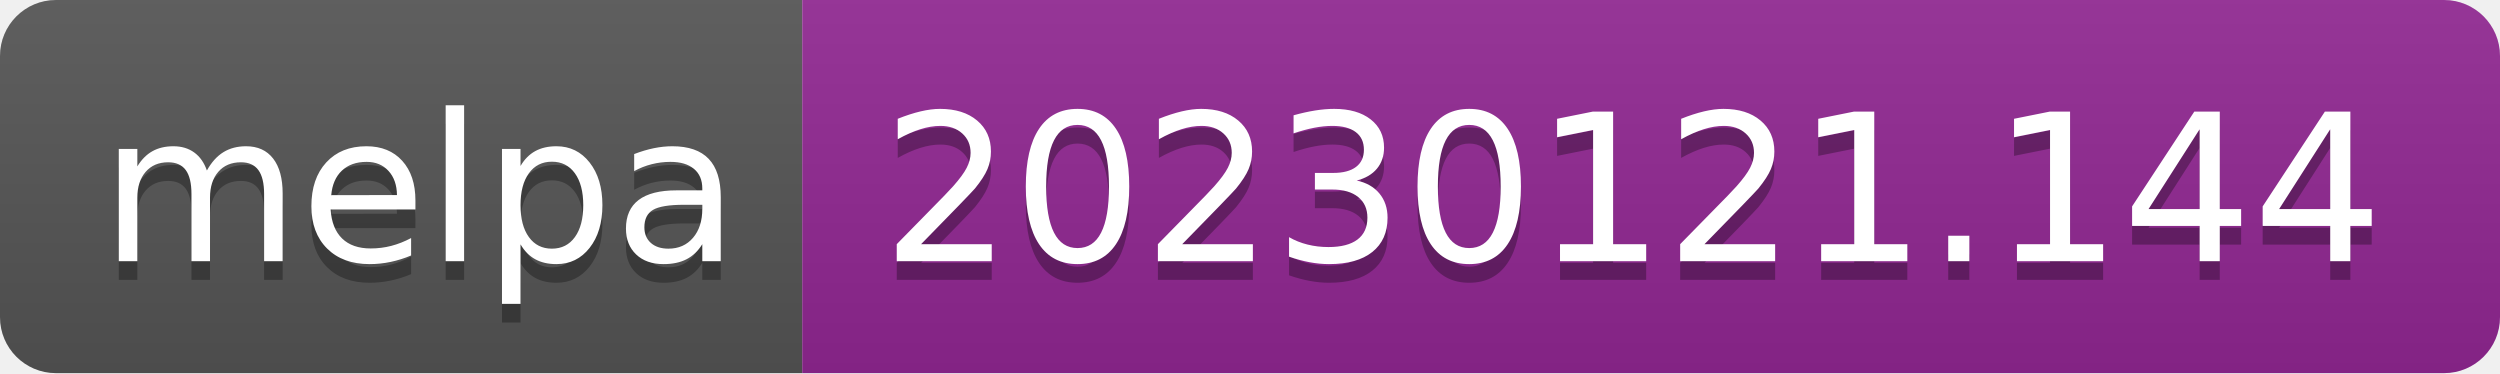
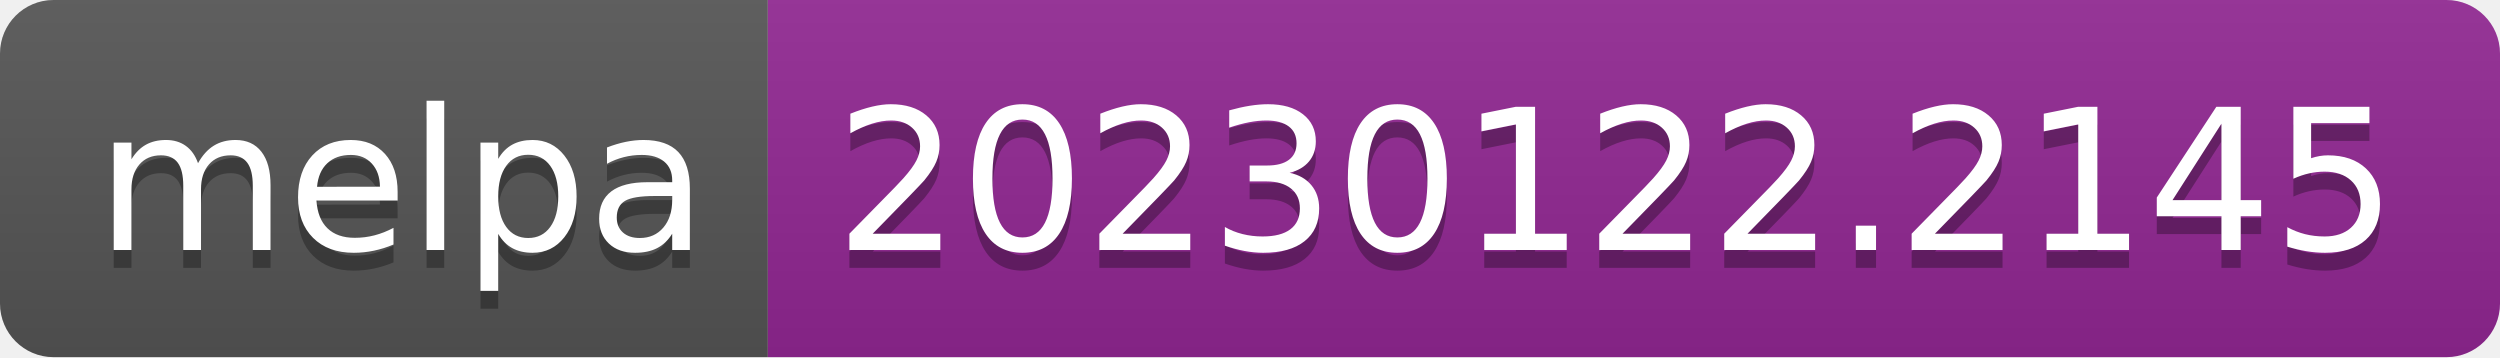
- <svg xmlns="http://www.w3.org/2000/svg" width="134" height="20" role="img" aria-label="melpa: 20230121.144">
+ <svg xmlns="http://www.w3.org/2000/svg" width="140" height="20" role="img" aria-label="melpa: 20230122.2145">
  <linearGradient id="s" x2="0" y2="100%">
    <stop offset="0" stop-color="#bbb" stop-opacity=".1" />
    <stop offset="1" stop-opacity=".1" />
  </linearGradient>
  <clipPath id="r">
-     <rect width="134" height="20" rx="3" fill="#fff" />
+     <rect width="140" height="20" rx="3" fill="#fff" />
  </clipPath>
  <g clip-path="url(#r)">
    <rect width="43" height="20" fill="#555" />
-     <rect x="43" width="91" height="20" fill="#922793" />
-     <rect width="134" height="20" fill="url(#s)" />
+     <rect x="43" width="97" height="20" fill="#922793" />
+     <rect width="140" height="20" fill="url(#s)" />
  </g>
  <g fill="#fff" text-anchor="middle" font-family="Verdana,Geneva,DejaVu Sans,sans-serif" text-rendering="geometricPrecision" font-size="110">
    <text aria-hidden="true" x="225" y="150" fill="#010101" fill-opacity=".3" transform="scale(.1)" textLength="330">melpa</text>
    <text x="225" y="140" transform="scale(.1)" fill="#fff" textLength="330">melpa</text>
-     <text aria-hidden="true" x="875" y="150" fill="#010101" fill-opacity=".3" transform="scale(.1)" textLength="810">20230121.144</text>
-     <text x="875" y="140" transform="scale(.1)" fill="#fff" textLength="810">20230121.144</text>
+     <text aria-hidden="true" x="905" y="150" fill="#010101" fill-opacity=".3" transform="scale(.1)" textLength="870">20230122.2145</text>
+     <text x="905" y="140" transform="scale(.1)" fill="#fff" textLength="870">20230122.2145</text>
  </g>
</svg>
